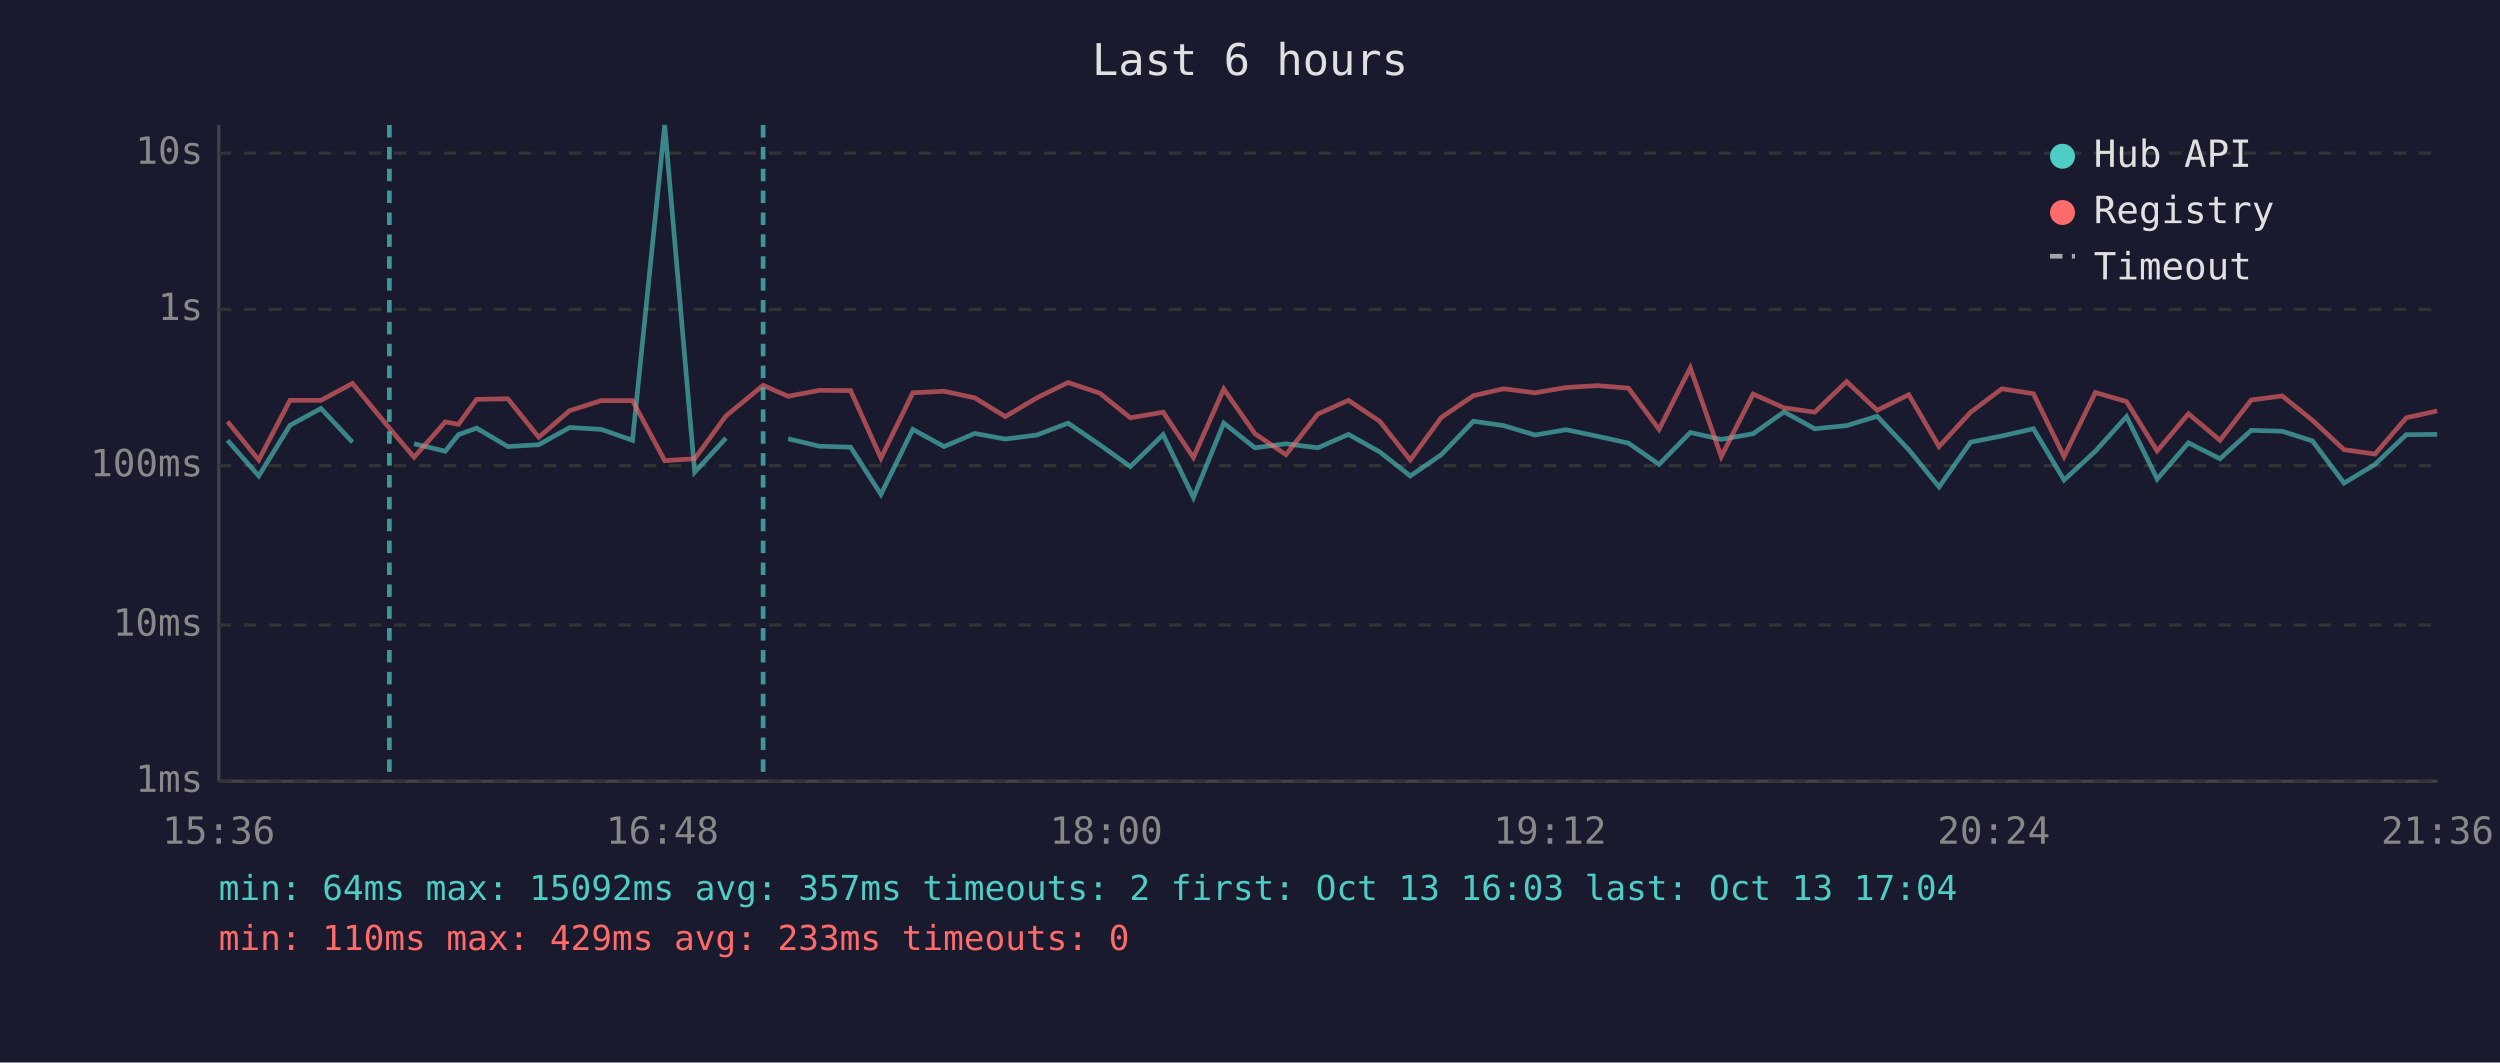
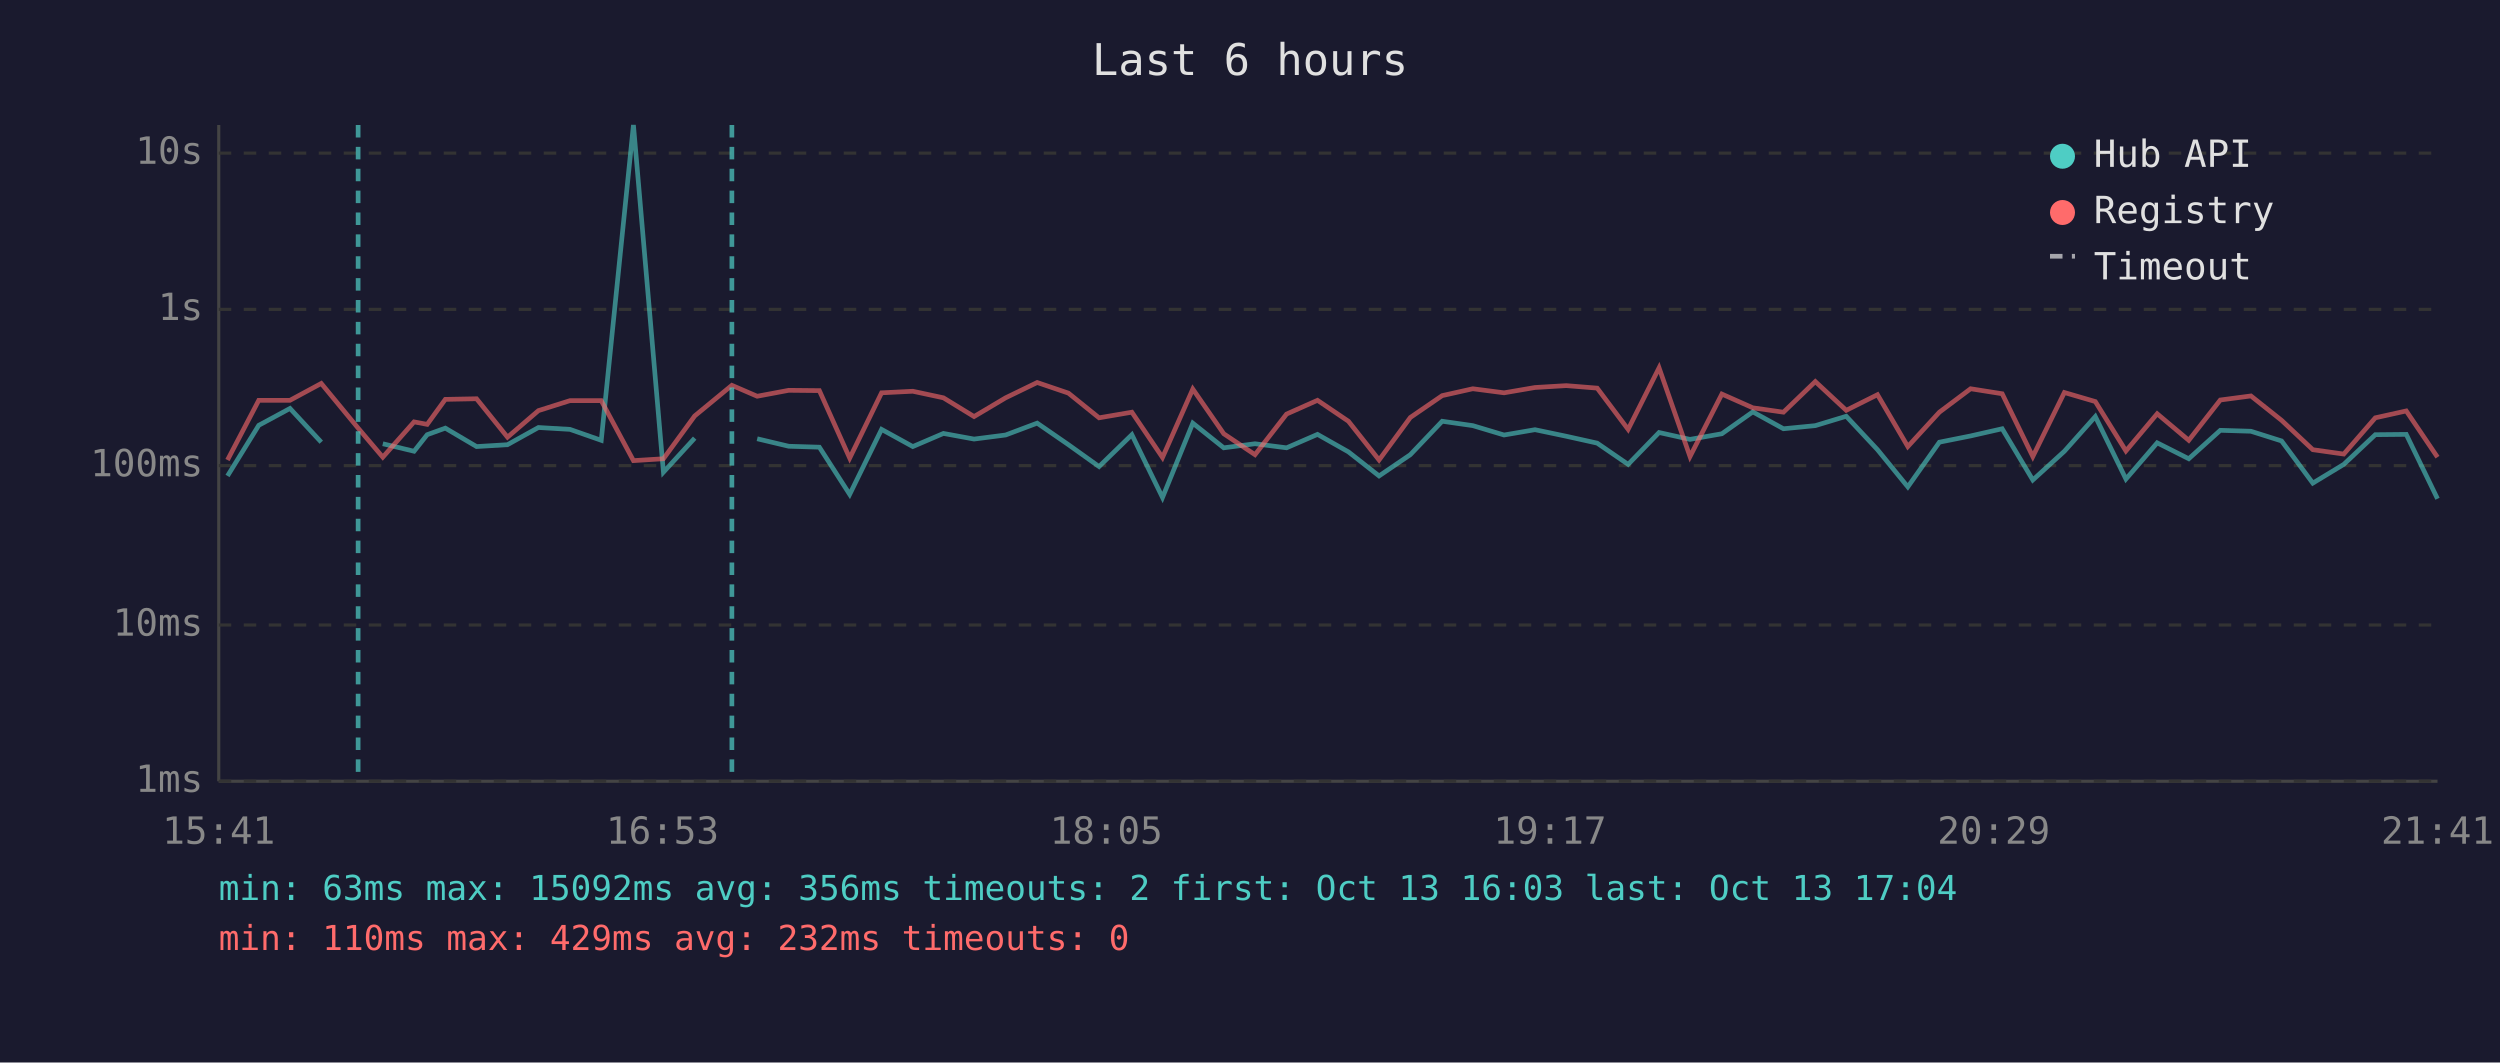
<svg xmlns="http://www.w3.org/2000/svg" viewBox="0 0 800 340" font-family="monospace" font-size="12">
  <rect width="800" height="340" fill="#1a1a2e" />
  <text x="400" y="24" fill="#e0e0e0" font-size="14" text-anchor="middle">Last 6 hours</text>
  <line x1="70" y1="40" x2="70" y2="250" stroke="#444" stroke-width="1" />
  <line x1="70" y1="250" x2="780" y2="250" stroke="#444" stroke-width="1" />
  <line x1="70" y1="250" x2="780" y2="250" stroke="#333" stroke-width="1" stroke-dasharray="4" />
  <text x="65" y="250" fill="#888" text-anchor="end" dominant-baseline="middle">1ms</text>
  <line x1="70" y1="200" x2="780" y2="200" stroke="#333" stroke-width="1" stroke-dasharray="4" />
  <text x="65" y="200" fill="#888" text-anchor="end" dominant-baseline="middle">10ms</text>
  <line x1="70" y1="149" x2="780" y2="149" stroke="#333" stroke-width="1" stroke-dasharray="4" />
  <text x="65" y="149" fill="#888" text-anchor="end" dominant-baseline="middle">100ms</text>
  <line x1="70" y1="99" x2="780" y2="99" stroke="#333" stroke-width="1" stroke-dasharray="4" />
  <text x="65" y="99" fill="#888" text-anchor="end" dominant-baseline="middle">1s</text>
  <line x1="70" y1="49" x2="780" y2="49" stroke="#333" stroke-width="1" stroke-dasharray="4" />
  <text x="65" y="49" fill="#888" text-anchor="end" dominant-baseline="middle">10s</text>
-   <text x="70" y="270" fill="#888" text-anchor="middle">15:36</text>
-   <text x="212" y="270" fill="#888" text-anchor="middle">16:48</text>
-   <text x="354" y="270" fill="#888" text-anchor="middle">18:00</text>
-   <text x="496" y="270" fill="#888" text-anchor="middle">19:12</text>
-   <text x="638" y="270" fill="#888" text-anchor="middle">20:24</text>
-   <text x="780" y="270" fill="#888" text-anchor="middle">21:36</text>
-   <polyline points="72.8,140.9 82.8,152.3 92.8,136.1 102.7,130.7 112.8,141.5" fill="none" stroke="#4ecdc4" stroke-width="1.5" opacity="0.6" />
-   <polyline points="132.5,142.0 142.5,144.4 146.7,139.1 152.5,137.0 162.5,142.9 172.4,142.3 182.3,136.8 192.4,137.4 202.4,140.9 212.7,40.0 222.3,151.1 232.3,140.2" fill="none" stroke="#4ecdc4" stroke-width="1.5" opacity="0.6" />
-   <polyline points="252.2,140.4 262.3,142.8 272.2,143.1 281.9,158.2 292.1,137.4 302.1,142.9 311.9,138.7 321.7,140.5 331.8,139.2 341.8,135.4 351.9,142.3 361.7,149.3 372.2,139.1 381.9,159.2 391.6,135.4 401.6,143.3 411.5,142.0 421.7,143.3 431.5,139.0 441.5,144.6 451.3,152.3 461.2,145.5 471.5,134.8 481.2,136.2 491.2,139.2 501.2,137.5 511.2,139.6 521.1,141.8 530.9,148.6 540.9,138.4 550.8,140.6 561.0,138.8 570.9,131.8 580.7,137.2 590.9,136.2 600.7,133.2 610.8,143.9 620.5,155.8 630.6,141.5 640.6,139.5 650.7,137.2 660.5,153.6 670.5,144.4 680.5,133.3 690.3,153.3 700.3,141.7 710.4,146.8 720.4,137.7 730.3,138.0 740.0,141.1 750.1,154.6 760.0,148.6 770.0,139.1 779.9,139.0" fill="none" stroke="#4ecdc4" stroke-width="1.5" opacity="0.6" />
-   <polyline points="72.8,134.9 82.8,147.2 92.8,128.1 102.7,128.1 112.8,122.7 124.6,137.0 132.5,146.3 142.5,135.0 146.7,135.8 152.5,127.8 162.5,127.6 172.4,139.9 182.3,131.4 192.4,128.2 202.4,128.2 212.7,147.4 222.3,146.8 232.3,133.1 244.2,123.3 252.2,126.8 262.3,124.9 272.2,125.0 281.9,146.6 292.1,125.7 302.1,125.2 311.9,127.3 321.7,133.3 331.8,127.3 341.8,122.4 351.9,125.8 361.7,133.7 372.2,131.9 381.9,146.4 391.6,124.5 401.6,138.8 411.5,145.5 421.7,132.5 431.5,128.1 441.5,134.8 451.3,147.2 461.2,133.6 471.5,126.6 481.2,124.4 491.2,125.7 501.2,124.0 511.2,123.4 521.1,124.2 530.9,137.4 540.9,117.7 550.8,146.1 561.0,126.1 570.9,130.5 580.7,131.9 590.9,122.1 600.7,131.3 610.8,126.3 620.5,142.9 630.6,131.9 640.6,124.4 650.7,126.0 660.5,146.1 670.5,125.6 680.5,128.5 690.3,144.3 700.3,132.4 710.4,140.9 720.4,128.0 730.3,126.7 740.0,134.5 750.1,143.9 760.0,145.3 770.0,133.7 779.9,131.5" fill="none" stroke="#ff6b6b" stroke-width="1.5" opacity="0.6" />
-   <line x1="124.6" y1="40" x2="124.6" y2="250" stroke="#4ecdc4" stroke-width="1.5" stroke-dasharray="4,3" opacity="0.7" />
-   <line x1="244.2" y1="40" x2="244.2" y2="250" stroke="#4ecdc4" stroke-width="1.5" stroke-dasharray="4,3" opacity="0.7" />
+   <text x="70" y="270" fill="#888" text-anchor="middle">15:41</text>
+   <text x="212" y="270" fill="#888" text-anchor="middle">16:53</text>
+   <text x="354" y="270" fill="#888" text-anchor="middle">18:05</text>
+   <text x="496" y="270" fill="#888" text-anchor="middle">19:17</text>
+   <text x="638" y="270" fill="#888" text-anchor="middle">20:29</text>
+   <text x="780" y="270" fill="#888" text-anchor="middle">21:41</text>
+   <polyline points="72.8,152.3 82.8,136.1 92.8,130.7 102.8,141.5" fill="none" stroke="#4ecdc4" stroke-width="1.5" opacity="0.6" />
+   <polyline points="122.5,142.0 132.5,144.4 136.7,139.1 142.5,137.0 152.5,142.9 162.4,142.3 172.3,136.8 182.4,137.4 192.4,140.9 202.7,40.0 212.3,151.1 222.3,140.2" fill="none" stroke="#4ecdc4" stroke-width="1.5" opacity="0.6" />
+   <polyline points="242.3,140.4 252.4,142.8 262.2,143.1 271.9,158.2 282.1,137.4 292.1,142.9 301.9,138.7 311.7,140.5 321.8,139.2 331.9,135.4 341.9,142.3 351.7,149.3 362.2,139.1 372.0,159.2 381.7,135.4 391.6,143.3 401.6,142.0 411.7,143.3 421.6,139.0 431.5,144.6 441.3,152.3 451.3,145.5 461.5,134.8 471.3,136.2 481.3,139.2 491.2,137.5 501.2,139.6 511.1,141.8 521.0,148.6 530.9,138.4 540.8,140.6 551.0,138.8 560.9,131.8 570.7,137.2 580.9,136.2 590.8,133.2 600.8,143.9 610.5,155.8 620.6,141.5 630.6,139.5 640.7,137.2 650.5,153.6 660.6,144.4 670.5,133.3 680.3,153.3 690.3,141.7 700.4,146.8 710.5,137.7 720.3,138.0 730.1,141.1 740.1,154.6 750.0,148.6 760.1,139.1 770.0,139.0 780.0,159.6" fill="none" stroke="#4ecdc4" stroke-width="1.5" opacity="0.6" />
+   <polyline points="72.8,147.2 82.8,128.1 92.8,128.1 102.8,122.7 114.6,137.0 122.5,146.3 132.5,135.0 136.7,135.8 142.5,127.8 152.5,127.6 162.4,139.9 172.3,131.4 182.4,128.2 192.4,128.2 202.7,147.4 212.3,146.8 222.3,133.1 234.2,123.3 242.3,126.8 252.4,124.9 262.2,125.0 271.9,146.6 282.1,125.7 292.1,125.2 301.9,127.3 311.7,133.3 321.8,127.3 331.9,122.4 341.9,125.8 351.7,133.7 362.2,131.9 372.0,146.4 381.7,124.5 391.6,138.8 401.6,145.5 411.7,132.5 421.6,128.1 431.5,134.8 441.3,147.2 451.3,133.6 461.5,126.6 471.3,124.4 481.3,125.7 491.2,124.0 501.2,123.4 511.1,124.2 521.0,137.4 530.9,117.7 540.8,146.1 551.0,126.1 560.9,130.5 570.7,131.9 580.9,122.1 590.8,131.3 600.8,126.3 610.5,142.9 620.6,131.9 630.6,124.4 640.7,126.0 650.5,146.1 660.6,125.6 670.5,128.5 680.3,144.3 690.3,132.4 700.4,140.9 710.5,128.0 720.3,126.7 730.1,134.5 740.1,143.9 750.0,145.3 760.1,133.7 770.0,131.5 780.0,146.3" fill="none" stroke="#ff6b6b" stroke-width="1.5" opacity="0.6" />
+   <line x1="114.6" y1="40" x2="114.6" y2="250" stroke="#4ecdc4" stroke-width="1.5" stroke-dasharray="4,3" opacity="0.7" />
+   <line x1="234.2" y1="40" x2="234.2" y2="250" stroke="#4ecdc4" stroke-width="1.5" stroke-dasharray="4,3" opacity="0.7" />
  <circle cx="660" cy="50" r="4" fill="#4ecdc4" />
  <text x="670" y="50" fill="#e0e0e0" dominant-baseline="middle">Hub API</text>
  <circle cx="660" cy="68" r="4" fill="#ff6b6b" />
  <text x="670" y="68" fill="#e0e0e0" dominant-baseline="middle">Registry</text>
  <line x1="656" y1="82" x2="664" y2="82" stroke="#e0e0e0" stroke-width="1.5" stroke-dasharray="4,3" opacity="0.7" />
  <text x="670" y="86" fill="#e0e0e0" dominant-baseline="middle">Timeout</text>
-   <text x="70" y="288" fill="#4ecdc4" font-size="11">min: 64ms  max: 15092ms  avg: 357ms  timeouts: 2  first: Oct 13 16:03  last: Oct 13 17:04</text>
-   <text x="70" y="304" fill="#ff6b6b" font-size="11">min: 110ms  max: 429ms  avg: 233ms  timeouts: 0</text>
+   <text x="70" y="288" fill="#4ecdc4" font-size="11">min: 63ms  max: 15092ms  avg: 356ms  timeouts: 2  first: Oct 13 16:03  last: Oct 13 17:04</text>
+   <text x="70" y="304" fill="#ff6b6b" font-size="11">min: 110ms  max: 429ms  avg: 232ms  timeouts: 0</text>
</svg>
